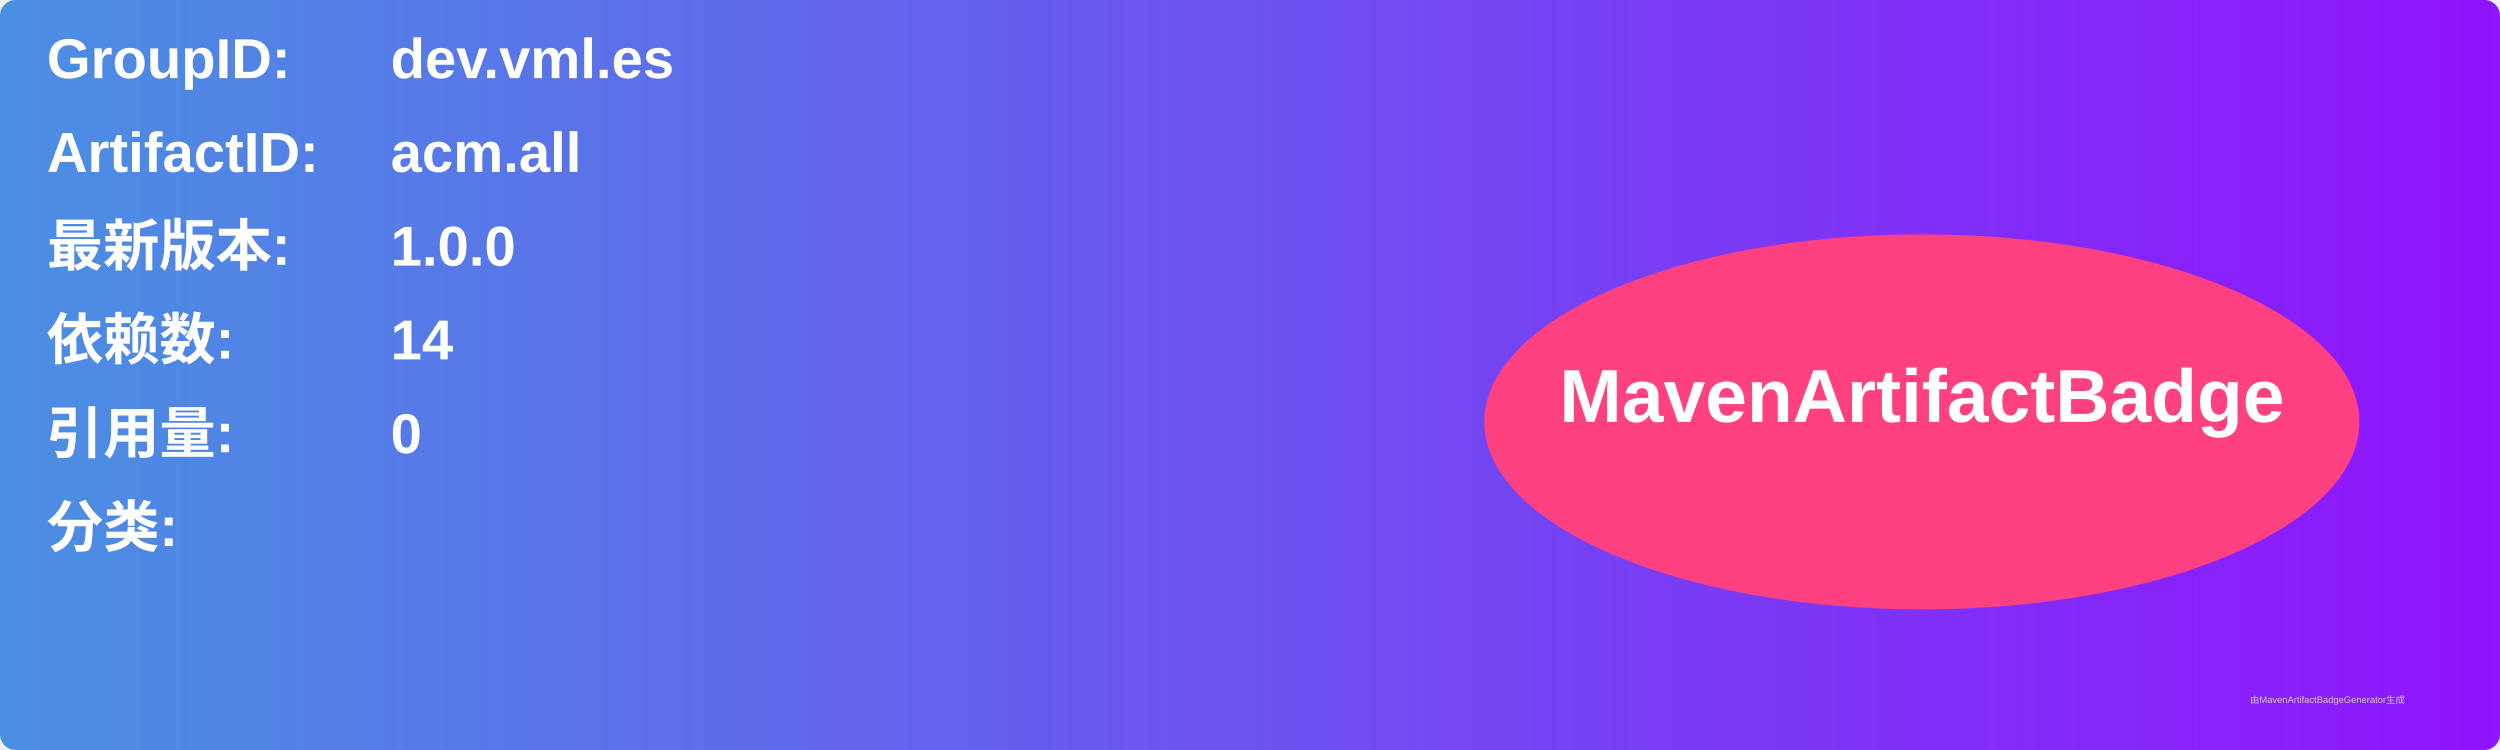
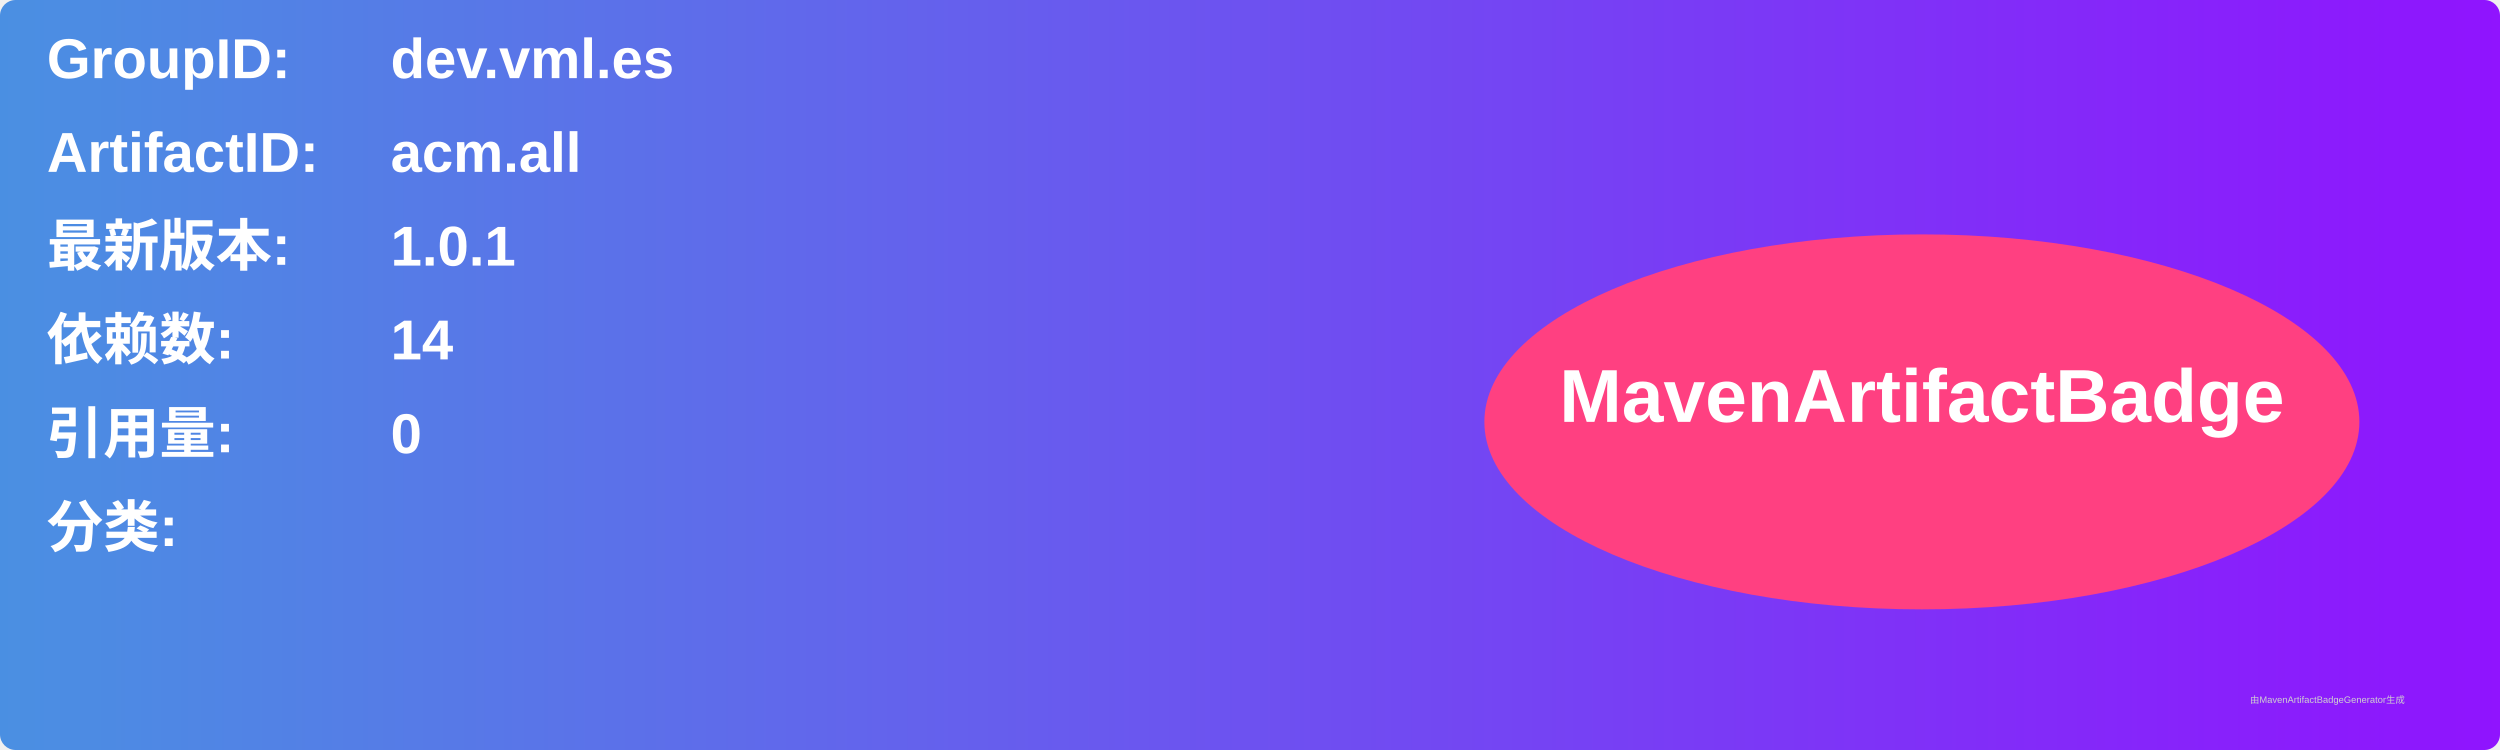
<svg xmlns="http://www.w3.org/2000/svg" width="800" height="240" viewBox="0 0 800 240">
  <linearGradient id="grad" x1="0%" y1="0%" x2="100%" y2="0%">
    <stop offset="0%" stop-color="#4a90e2" />
    <stop offset="100%" stop-color="#9013fe" />
  </linearGradient>
  <rect width="100%" height="100%" rx="5" ry="5" fill="url(#grad)" />
  <g transform="translate(15, 15)">
    <text x="0" y="10" font-family="Arial" font-size="18" fill="white" font-weight="bold" width="260">GroupID:</text>
    <text x="110" y="10" font-family="Arial" font-size="18" fill="white" font-weight="bold" width="460">dev.vml.es</text>
    <text x="0" y="40" font-family="Arial" font-size="18" fill="white" font-weight="bold" width="260">ArtifactID:</text>
    <text x="110" y="40" font-family="Arial" font-size="18" fill="white" font-weight="bold" width="460">acm.all</text>
    <text x="0" y="70" font-family="Arial" font-size="18" fill="white" font-weight="bold">最新版本:</text>
    <text x="110" y="70" font-family="Arial" font-size="18" fill="white" font-weight="bold">
-       <tspan font-weight="bold">1.0.0</tspan>
+       <tspan font-weight="bold">1.0.1</tspan>
    </text>
    <text x="0" y="100" font-family="Arial" font-size="18" fill="white" font-weight="bold">依赖数: </text>
    <text x="110" y="100" font-family="Arial" font-size="18" fill="white">
      <tspan font-weight="bold">14</tspan>
    </text>
    <text x="0" y="130" font-family="Arial" font-size="18" fill="white" font-weight="bold">引用量: </text>
    <text x="110" y="130" font-family="Arial" font-size="18" fill="white">
      <tspan font-weight="bold">0</tspan>
    </text>
    <text x="0" y="160" font-family="Arial" font-size="18" fill="white" font-weight="bold">分类:</text>
    <text x="10" y="190" font-family="Arial" font-size="10" fill="white">
      <tspan font-weight="bold" />
    </text>
    <ellipse cx="600" cy="120" rx="140" ry="60" fill="#ff4081" />
    <text x="600" y="120" text-anchor="middle" font-family="Arial" font-size="24" fill="white" font-weight="bold">MavenArtifactBadge</text>
  </g>
  <text x="720" y="225" font-family="Arial" font-size="3" fill="#d0d0d0">由MavenArtifactBadgeGenerator生成</text>
</svg>
